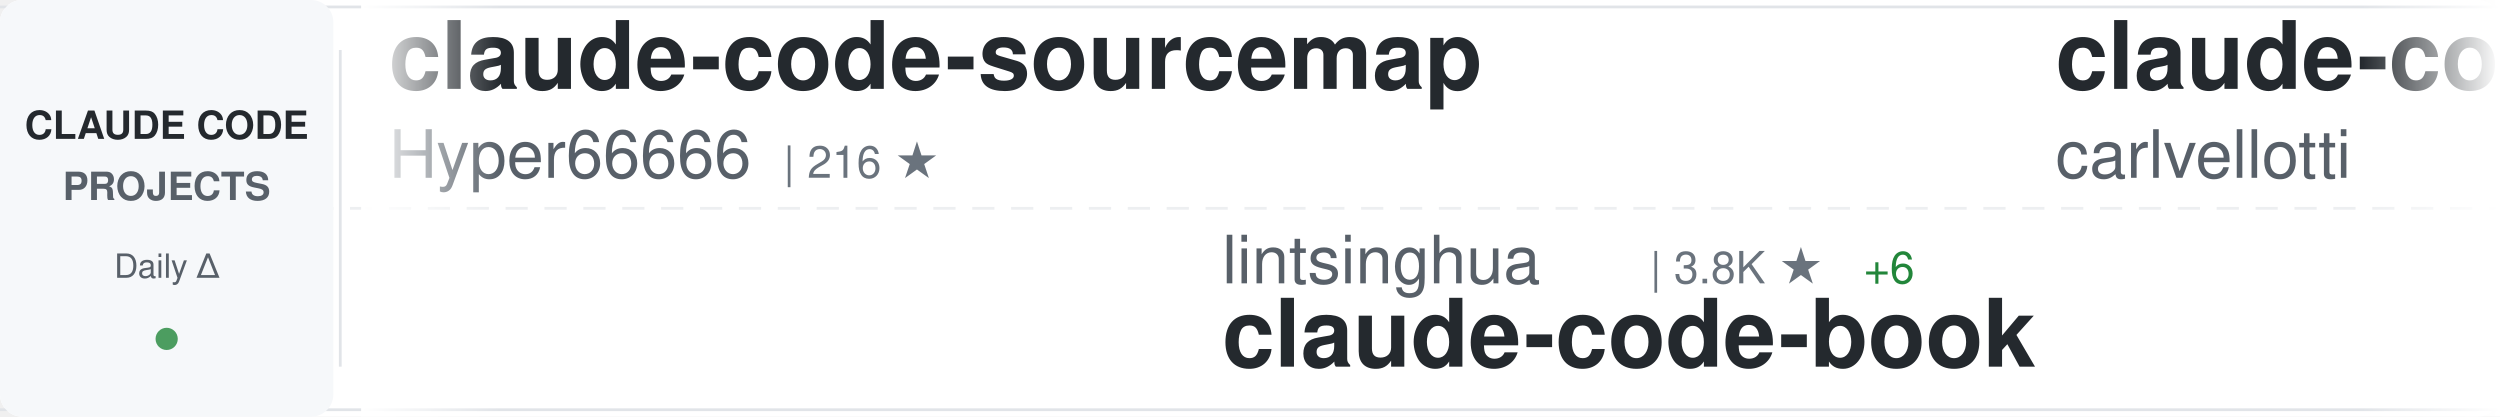
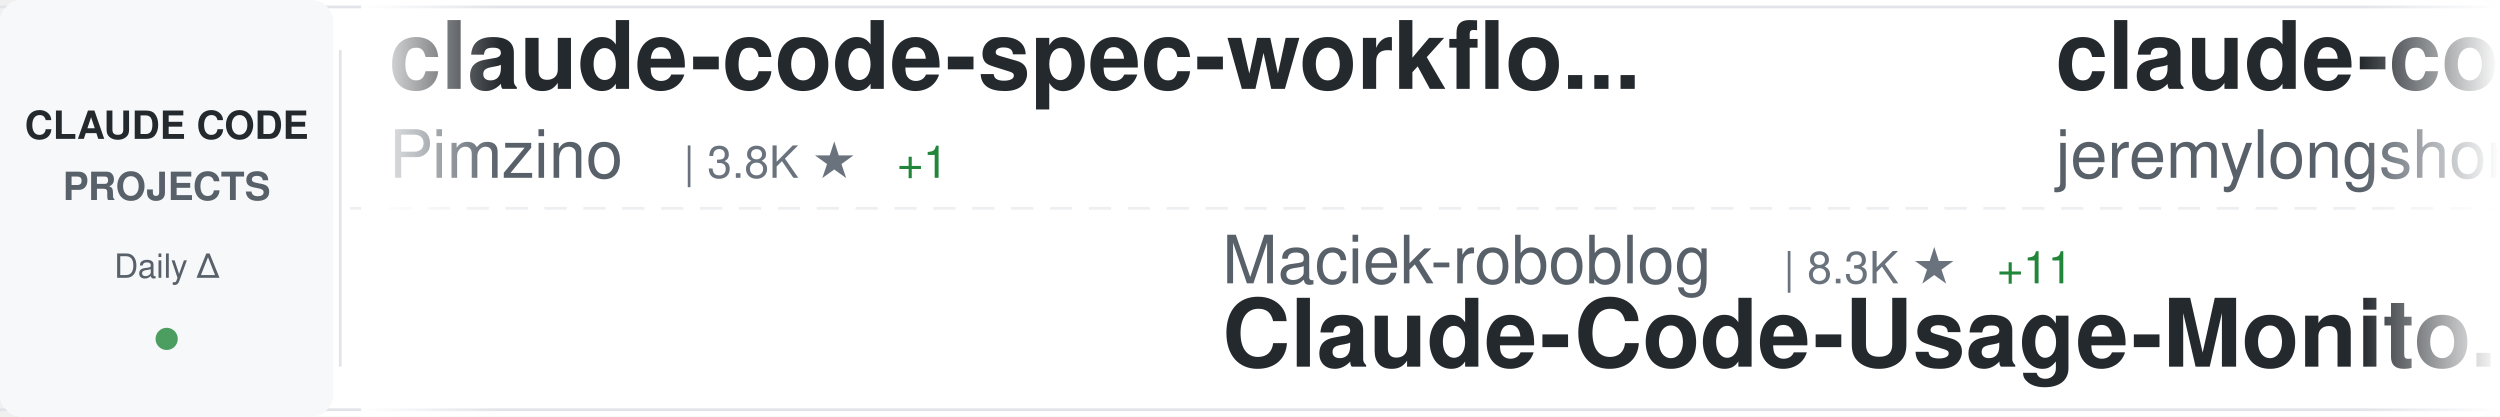
<svg xmlns="http://www.w3.org/2000/svg" width="900" height="150">
  <defs>
    <linearGradient id="awesomeLeftFade" x1="0%" y1="0%" x2="100%" y2="0%">
      <stop offset="0%" style="stop-color:#ffffff;stop-opacity:1" />
      <stop offset="100%" style="stop-color:#ffffff;stop-opacity:0" />
    </linearGradient>
    <linearGradient id="awesomeRightFade" x1="0%" y1="0%" x2="100%" y2="0%">
      <stop offset="0%" style="stop-color:#ffffff;stop-opacity:0" />
      <stop offset="100%" style="stop-color:#ffffff;stop-opacity:1" />
    </linearGradient>
  </defs>
  <rect width="900" height="150" fill="#ffffff" rx="8" />
  <rect x="0" y="2" width="900" height="1" fill="#e1e4e8" />
  <rect x="0" y="147" width="900" height="1" fill="#e1e4e8" />
  <line x1="0" y1="75" x2="900" y2="75" stroke="#e1e4e8" stroke-width="1" stroke-dasharray="8 6" opacity="0.6" />
  <rect x="0" y="0" width="120" height="150" fill="#f6f8fa" rx="8" />
  <text x="60" y="50" font-family="-apple-system, BlinkMacSystemFont, 'Segoe UI', Helvetica, Arial, sans-serif" font-size="14" font-weight="600" fill="#24292e" text-anchor="middle">CLAUDE CODE</text>
  <text x="60" y="72" font-family="-apple-system, BlinkMacSystemFont, 'Segoe UI', Helvetica, Arial, sans-serif" font-size="14" font-weight="600" fill="#586069" text-anchor="middle">PROJECTS</text>
  <text x="60" y="100" font-family="-apple-system, BlinkMacSystemFont, 'Segoe UI', Helvetica, Arial, sans-serif" font-size="12" font-weight="500" fill="#586069" text-anchor="middle">Daily Δ</text>
  <circle cx="60" cy="122" r="4" fill="#22863a" opacity="0.8" />
  <rect x="122" y="18" width="1" height="114" fill="#e1e4e8" />
  <clipPath id="awesomeTickerClip">
    <rect x="130" y="0" width="770" height="150" />
  </clipPath>
  <g clip-path="url(#awesomeTickerClip)">
    <g id="awesomeTickerItems">
      <animateTransform attributeName="transform" attributeType="XML" type="translate" from="0 0" to="-3000 0" dur="54s" repeatCount="indefinite" />
      <g transform="translate(0, 0)">
-         <text x="140" y="32" font-family="-apple-system, BlinkMacSystemFont, 'Segoe UI', Helvetica, Arial, sans-serif" font-size="34" font-weight="600" fill="#24292e">claude-code-sourcemap</text>
-         <text x="140" y="64" font-family="-apple-system, BlinkMacSystemFont, 'Segoe UI', Helvetica, Arial, sans-serif" font-size="24" font-weight="400" fill="#586069">Hyper66666</text>
-         <text x="282" y="64" font-family="-apple-system, BlinkMacSystemFont, 'Segoe UI', Helvetica, Arial, sans-serif" font-size="16" font-weight="500" fill="#6a737d">| 216 ★</text>
+         <text x="140" y="32" font-family="-apple-system, BlinkMacSystemFont, 'Segoe UI', Helvetica, Arial, sans-serif" font-size="34" font-weight="600" fill="#24292e">claude-code-spec-workflo...</text>
+         <text x="140" y="64" font-family="-apple-system, BlinkMacSystemFont, 'Segoe UI', Helvetica, Arial, sans-serif" font-size="24" font-weight="400" fill="#586069">Pimzino</text>
+         <text x="246" y="64" font-family="-apple-system, BlinkMacSystemFont, 'Segoe UI', Helvetica, Arial, sans-serif" font-size="16" font-weight="500" fill="#6a737d">| 3.8K ★</text>
+         <text x="323" y="64" font-family="-apple-system, BlinkMacSystemFont, 'Segoe UI', Helvetica, Arial, sans-serif" font-size="16" font-weight="500" fill="#22863a"> +1</text>
      </g>
      <g transform="translate(300, 0)">
-         <text x="140" y="102" font-family="-apple-system, BlinkMacSystemFont, 'Segoe UI', Helvetica, Arial, sans-serif" font-size="24" font-weight="400" fill="#586069">lintsinghua</text>
-         <text x="294" y="102" font-family="-apple-system, BlinkMacSystemFont, 'Segoe UI', Helvetica, Arial, sans-serif" font-size="16" font-weight="500" fill="#6a737d">| 3.8K ★</text>
-         <text x="371" y="102" font-family="-apple-system, BlinkMacSystemFont, 'Segoe UI', Helvetica, Arial, sans-serif" font-size="16" font-weight="500" fill="#22863a"> +6</text>
-         <text x="140" y="132" font-family="-apple-system, BlinkMacSystemFont, 'Segoe UI', Helvetica, Arial, sans-serif" font-size="34" font-weight="600" fill="#24292e">claude-code-book</text>
+         <text x="140" y="102" font-family="-apple-system, BlinkMacSystemFont, 'Segoe UI', Helvetica, Arial, sans-serif" font-size="24" font-weight="400" fill="#586069">Maciek-roboblog</text>
+         <text x="342" y="102" font-family="-apple-system, BlinkMacSystemFont, 'Segoe UI', Helvetica, Arial, sans-serif" font-size="16" font-weight="500" fill="#6a737d">| 8.3K ★</text>
+         <text x="419" y="102" font-family="-apple-system, BlinkMacSystemFont, 'Segoe UI', Helvetica, Arial, sans-serif" font-size="16" font-weight="500" fill="#22863a"> +11</text>
+         <text x="140" y="132" font-family="-apple-system, BlinkMacSystemFont, 'Segoe UI', Helvetica, Arial, sans-serif" font-size="34" font-weight="600" fill="#24292e">Claude-Code-Usage-Monito...</text>
      </g>
      <g transform="translate(600, 0)">
-         <text x="140" y="32" font-family="-apple-system, BlinkMacSystemFont, 'Segoe UI', Helvetica, Arial, sans-serif" font-size="34" font-weight="600" fill="#24292e">claude-code-pm-course</text>
-         <text x="140" y="64" font-family="-apple-system, BlinkMacSystemFont, 'Segoe UI', Helvetica, Arial, sans-serif" font-size="24" font-weight="400" fill="#586069">carlvellotti</text>
-         <text x="306" y="64" font-family="-apple-system, BlinkMacSystemFont, 'Segoe UI', Helvetica, Arial, sans-serif" font-size="16" font-weight="500" fill="#6a737d">| 2.1K ★</text>
-         <text x="383" y="64" font-family="-apple-system, BlinkMacSystemFont, 'Segoe UI', Helvetica, Arial, sans-serif" font-size="16" font-weight="500" fill="#22863a"> +3</text>
+         <text x="140" y="32" font-family="-apple-system, BlinkMacSystemFont, 'Segoe UI', Helvetica, Arial, sans-serif" font-size="34" font-weight="600" fill="#24292e">claude-code-plugins-plus...</text>
+         <text x="140" y="64" font-family="-apple-system, BlinkMacSystemFont, 'Segoe UI', Helvetica, Arial, sans-serif" font-size="24" font-weight="400" fill="#586069">jeremylongshore</text>
+         <text x="342" y="64" font-family="-apple-system, BlinkMacSystemFont, 'Segoe UI', Helvetica, Arial, sans-serif" font-size="16" font-weight="500" fill="#6a737d">| 2.4K ★</text>
+         <text x="419" y="64" font-family="-apple-system, BlinkMacSystemFont, 'Segoe UI', Helvetica, Arial, sans-serif" font-size="16" font-weight="500" fill="#22863a"> +9</text>
      </g>
      <g transform="translate(900, 0)">
-         <text x="140" y="102" font-family="-apple-system, BlinkMacSystemFont, 'Segoe UI', Helvetica, Arial, sans-serif" font-size="24" font-weight="400" fill="#586069">1rgs</text>
-         <text x="210" y="102" font-family="-apple-system, BlinkMacSystemFont, 'Segoe UI', Helvetica, Arial, sans-serif" font-size="16" font-weight="500" fill="#6a737d">| 3.7K ★</text>
-         <text x="140" y="132" font-family="-apple-system, BlinkMacSystemFont, 'Segoe UI', Helvetica, Arial, sans-serif" font-size="34" font-weight="600" fill="#24292e">claude-code-proxy</text>
+         <text x="140" y="102" font-family="-apple-system, BlinkMacSystemFont, 'Segoe UI', Helvetica, Arial, sans-serif" font-size="24" font-weight="400" fill="#586069">Piebald-AI</text>
+         <text x="282" y="102" font-family="-apple-system, BlinkMacSystemFont, 'Segoe UI', Helvetica, Arial, sans-serif" font-size="16" font-weight="500" fill="#6a737d">| 11.4K ★</text>
+         <text x="368" y="102" font-family="-apple-system, BlinkMacSystemFont, 'Segoe UI', Helvetica, Arial, sans-serif" font-size="16" font-weight="500" fill="#22863a"> +19</text>
+         <text x="140" y="132" font-family="-apple-system, BlinkMacSystemFont, 'Segoe UI', Helvetica, Arial, sans-serif" font-size="34" font-weight="600" fill="#24292e">claude-code-system-promp...</text>
      </g>
      <g transform="translate(1200, 0)">
-         <text x="140" y="32" font-family="-apple-system, BlinkMacSystemFont, 'Segoe UI', Helvetica, Arial, sans-serif" font-size="34" font-weight="600" fill="#24292e">sc-claude-code-files</text>
-         <text x="140" y="64" font-family="-apple-system, BlinkMacSystemFont, 'Segoe UI', Helvetica, Arial, sans-serif" font-size="24" font-weight="400" fill="#586069">https-deeplearning-ai</text>
-         <text x="414" y="64" font-family="-apple-system, BlinkMacSystemFont, 'Segoe UI', Helvetica, Arial, sans-serif" font-size="16" font-weight="500" fill="#6a737d">| 534 ★</text>
+         <text x="140" y="32" font-family="-apple-system, BlinkMacSystemFont, 'Segoe UI', Helvetica, Arial, sans-serif" font-size="34" font-weight="600" fill="#24292e">claude-code-reverse</text>
+         <text x="140" y="64" font-family="-apple-system, BlinkMacSystemFont, 'Segoe UI', Helvetica, Arial, sans-serif" font-size="24" font-weight="400" fill="#586069">Yuyz0112</text>
+         <text x="258" y="64" font-family="-apple-system, BlinkMacSystemFont, 'Segoe UI', Helvetica, Arial, sans-serif" font-size="16" font-weight="500" fill="#6a737d">| 2.4K ★</text>
      </g>
      <g transform="translate(1500, 0)">
-         <text x="140" y="102" font-family="-apple-system, BlinkMacSystemFont, 'Segoe UI', Helvetica, Arial, sans-serif" font-size="24" font-weight="400" fill="#586069">edmund-io</text>
-         <text x="270" y="102" font-family="-apple-system, BlinkMacSystemFont, 'Segoe UI', Helvetica, Arial, sans-serif" font-size="16" font-weight="500" fill="#6a737d">| 1.5K ★</text>
-         <text x="140" y="132" font-family="-apple-system, BlinkMacSystemFont, 'Segoe UI', Helvetica, Arial, sans-serif" font-size="34" font-weight="600" fill="#24292e">edmunds-claude-code</text>
+         <text x="140" y="102" font-family="-apple-system, BlinkMacSystemFont, 'Segoe UI', Helvetica, Arial, sans-serif" font-size="24" font-weight="400" fill="#586069">RichardAtCT</text>
+         <text x="294" y="102" font-family="-apple-system, BlinkMacSystemFont, 'Segoe UI', Helvetica, Arial, sans-serif" font-size="16" font-weight="500" fill="#6a737d">| 2.7K ★</text>
+         <text x="371" y="102" font-family="-apple-system, BlinkMacSystemFont, 'Segoe UI', Helvetica, Arial, sans-serif" font-size="16" font-weight="500" fill="#22863a"> +2</text>
+         <text x="140" y="132" font-family="-apple-system, BlinkMacSystemFont, 'Segoe UI', Helvetica, Arial, sans-serif" font-size="34" font-weight="600" fill="#24292e">claude-code-telegram</text>
      </g>
      <g transform="translate(1800, 0)">
-         <text x="140" y="32" font-family="-apple-system, BlinkMacSystemFont, 'Segoe UI', Helvetica, Arial, sans-serif" font-size="34" font-weight="600" fill="#24292e">claude-code-rust</text>
-         <text x="140" y="64" font-family="-apple-system, BlinkMacSystemFont, 'Segoe UI', Helvetica, Arial, sans-serif" font-size="24" font-weight="400" fill="#586069">lorryjovens-hub</text>
-         <text x="342" y="64" font-family="-apple-system, BlinkMacSystemFont, 'Segoe UI', Helvetica, Arial, sans-serif" font-size="16" font-weight="500" fill="#6a737d">| 1.7K ★</text>
-         <text x="419" y="64" font-family="-apple-system, BlinkMacSystemFont, 'Segoe UI', Helvetica, Arial, sans-serif" font-size="16" font-weight="500" fill="#22863a"> +1</text>
+         <text x="140" y="32" font-family="-apple-system, BlinkMacSystemFont, 'Segoe UI', Helvetica, Arial, sans-serif" font-size="34" font-weight="600" fill="#24292e">how-claude-code-works</text>
+         <text x="140" y="64" font-family="-apple-system, BlinkMacSystemFont, 'Segoe UI', Helvetica, Arial, sans-serif" font-size="24" font-weight="400" fill="#586069">Windy3f3f3f3f</text>
+         <text x="318" y="64" font-family="-apple-system, BlinkMacSystemFont, 'Segoe UI', Helvetica, Arial, sans-serif" font-size="16" font-weight="500" fill="#6a737d">| 2.8K ★</text>
+         <text x="395" y="64" font-family="-apple-system, BlinkMacSystemFont, 'Segoe UI', Helvetica, Arial, sans-serif" font-size="16" font-weight="500" fill="#22863a"> +6</text>
      </g>
      <g transform="translate(2100, 0)">
-         <text x="140" y="102" font-family="-apple-system, BlinkMacSystemFont, 'Segoe UI', Helvetica, Arial, sans-serif" font-size="24" font-weight="400" fill="#586069">darcyegb</text>
-         <text x="258" y="102" font-family="-apple-system, BlinkMacSystemFont, 'Segoe UI', Helvetica, Arial, sans-serif" font-size="16" font-weight="500" fill="#6a737d">| 737 ★</text>
-         <text x="140" y="132" font-family="-apple-system, BlinkMacSystemFont, 'Segoe UI', Helvetica, Arial, sans-serif" font-size="34" font-weight="600" fill="#24292e">ClaudeCodeAgents</text>
+         <text x="140" y="102" font-family="-apple-system, BlinkMacSystemFont, 'Segoe UI', Helvetica, Arial, sans-serif" font-size="24" font-weight="400" fill="#586069">Chachamaru127</text>
+         <text x="318" y="102" font-family="-apple-system, BlinkMacSystemFont, 'Segoe UI', Helvetica, Arial, sans-serif" font-size="16" font-weight="500" fill="#6a737d">| 2.9K ★</text>
+         <text x="395" y="102" font-family="-apple-system, BlinkMacSystemFont, 'Segoe UI', Helvetica, Arial, sans-serif" font-size="16" font-weight="500" fill="#22863a"> +8</text>
+         <text x="140" y="132" font-family="-apple-system, BlinkMacSystemFont, 'Segoe UI', Helvetica, Arial, sans-serif" font-size="34" font-weight="600" fill="#24292e">claude-code-harness</text>
      </g>
      <g transform="translate(2400, 0)">
-         <text x="140" y="32" font-family="-apple-system, BlinkMacSystemFont, 'Segoe UI', Helvetica, Arial, sans-serif" font-size="34" font-weight="600" fill="#24292e">claude-code-action</text>
-         <text x="140" y="64" font-family="-apple-system, BlinkMacSystemFont, 'Segoe UI', Helvetica, Arial, sans-serif" font-size="24" font-weight="400" fill="#586069">anthropics</text>
-         <text x="282" y="64" font-family="-apple-system, BlinkMacSystemFont, 'Segoe UI', Helvetica, Arial, sans-serif" font-size="16" font-weight="500" fill="#6a737d">| 8.2K ★</text>
-         <text x="359" y="64" font-family="-apple-system, BlinkMacSystemFont, 'Segoe UI', Helvetica, Arial, sans-serif" font-size="16" font-weight="500" fill="#22863a"> +11</text>
+         <text x="140" y="32" font-family="-apple-system, BlinkMacSystemFont, 'Segoe UI', Helvetica, Arial, sans-serif" font-size="34" font-weight="600" fill="#24292e">claude-code-video-toolki...</text>
+         <text x="140" y="64" font-family="-apple-system, BlinkMacSystemFont, 'Segoe UI', Helvetica, Arial, sans-serif" font-size="24" font-weight="400" fill="#586069">digitalsamba</text>
+         <text x="306" y="64" font-family="-apple-system, BlinkMacSystemFont, 'Segoe UI', Helvetica, Arial, sans-serif" font-size="16" font-weight="500" fill="#6a737d">| 1.6K ★</text>
+         <text x="383" y="64" font-family="-apple-system, BlinkMacSystemFont, 'Segoe UI', Helvetica, Arial, sans-serif" font-size="16" font-weight="500" fill="#22863a"> +9</text>
      </g>
      <g transform="translate(2700, 0)">
-         <text x="140" y="102" font-family="-apple-system, BlinkMacSystemFont, 'Segoe UI', Helvetica, Arial, sans-serif" font-size="24" font-weight="400" fill="#586069">centminmod</text>
-         <text x="282" y="102" font-family="-apple-system, BlinkMacSystemFont, 'Segoe UI', Helvetica, Arial, sans-serif" font-size="16" font-weight="500" fill="#6a737d">| 2.4K ★</text>
-         <text x="359" y="102" font-family="-apple-system, BlinkMacSystemFont, 'Segoe UI', Helvetica, Arial, sans-serif" font-size="16" font-weight="500" fill="#22863a"> +4</text>
-         <text x="140" y="132" font-family="-apple-system, BlinkMacSystemFont, 'Segoe UI', Helvetica, Arial, sans-serif" font-size="34" font-weight="600" fill="#24292e">my-claude-code-setup</text>
+         <text x="140" y="102" font-family="-apple-system, BlinkMacSystemFont, 'Segoe UI', Helvetica, Arial, sans-serif" font-size="24" font-weight="400" fill="#586069">VILA-Lab</text>
+         <text x="258" y="102" font-family="-apple-system, BlinkMacSystemFont, 'Segoe UI', Helvetica, Arial, sans-serif" font-size="16" font-weight="500" fill="#6a737d">| 1.8K ★</text>
+         <text x="335" y="102" font-family="-apple-system, BlinkMacSystemFont, 'Segoe UI', Helvetica, Arial, sans-serif" font-size="16" font-weight="500" fill="#22863a"> +5</text>
+         <text x="140" y="132" font-family="-apple-system, BlinkMacSystemFont, 'Segoe UI', Helvetica, Arial, sans-serif" font-size="34" font-weight="600" fill="#24292e">Dive-into-Claude-Code</text>
      </g>
      <g transform="translate(3000, 0)">
-         <text x="140" y="32" font-family="-apple-system, BlinkMacSystemFont, 'Segoe UI', Helvetica, Arial, sans-serif" font-size="34" font-weight="600" fill="#24292e">claude-code-sourcemap</text>
-         <text x="140" y="64" font-family="-apple-system, BlinkMacSystemFont, 'Segoe UI', Helvetica, Arial, sans-serif" font-size="24" font-weight="400" fill="#586069">Hyper66666</text>
-         <text x="282" y="64" font-family="-apple-system, BlinkMacSystemFont, 'Segoe UI', Helvetica, Arial, sans-serif" font-size="16" font-weight="500" fill="#6a737d">| 216 ★</text>
+         <text x="140" y="32" font-family="-apple-system, BlinkMacSystemFont, 'Segoe UI', Helvetica, Arial, sans-serif" font-size="34" font-weight="600" fill="#24292e">claude-code-spec-workflo...</text>
+         <text x="140" y="64" font-family="-apple-system, BlinkMacSystemFont, 'Segoe UI', Helvetica, Arial, sans-serif" font-size="24" font-weight="400" fill="#586069">Pimzino</text>
+         <text x="246" y="64" font-family="-apple-system, BlinkMacSystemFont, 'Segoe UI', Helvetica, Arial, sans-serif" font-size="16" font-weight="500" fill="#6a737d">| 3.8K ★</text>
+         <text x="323" y="64" font-family="-apple-system, BlinkMacSystemFont, 'Segoe UI', Helvetica, Arial, sans-serif" font-size="16" font-weight="500" fill="#22863a"> +1</text>
      </g>
      <g transform="translate(3300, 0)">
-         <text x="140" y="102" font-family="-apple-system, BlinkMacSystemFont, 'Segoe UI', Helvetica, Arial, sans-serif" font-size="24" font-weight="400" fill="#586069">lintsinghua</text>
-         <text x="294" y="102" font-family="-apple-system, BlinkMacSystemFont, 'Segoe UI', Helvetica, Arial, sans-serif" font-size="16" font-weight="500" fill="#6a737d">| 3.8K ★</text>
-         <text x="371" y="102" font-family="-apple-system, BlinkMacSystemFont, 'Segoe UI', Helvetica, Arial, sans-serif" font-size="16" font-weight="500" fill="#22863a"> +6</text>
-         <text x="140" y="132" font-family="-apple-system, BlinkMacSystemFont, 'Segoe UI', Helvetica, Arial, sans-serif" font-size="34" font-weight="600" fill="#24292e">claude-code-book</text>
+         <text x="140" y="102" font-family="-apple-system, BlinkMacSystemFont, 'Segoe UI', Helvetica, Arial, sans-serif" font-size="24" font-weight="400" fill="#586069">Maciek-roboblog</text>
+         <text x="342" y="102" font-family="-apple-system, BlinkMacSystemFont, 'Segoe UI', Helvetica, Arial, sans-serif" font-size="16" font-weight="500" fill="#6a737d">| 8.3K ★</text>
+         <text x="419" y="102" font-family="-apple-system, BlinkMacSystemFont, 'Segoe UI', Helvetica, Arial, sans-serif" font-size="16" font-weight="500" fill="#22863a"> +11</text>
+         <text x="140" y="132" font-family="-apple-system, BlinkMacSystemFont, 'Segoe UI', Helvetica, Arial, sans-serif" font-size="34" font-weight="600" fill="#24292e">Claude-Code-Usage-Monito...</text>
      </g>
      <g transform="translate(3600, 0)">
-         <text x="140" y="32" font-family="-apple-system, BlinkMacSystemFont, 'Segoe UI', Helvetica, Arial, sans-serif" font-size="34" font-weight="600" fill="#24292e">claude-code-pm-course</text>
-         <text x="140" y="64" font-family="-apple-system, BlinkMacSystemFont, 'Segoe UI', Helvetica, Arial, sans-serif" font-size="24" font-weight="400" fill="#586069">carlvellotti</text>
-         <text x="306" y="64" font-family="-apple-system, BlinkMacSystemFont, 'Segoe UI', Helvetica, Arial, sans-serif" font-size="16" font-weight="500" fill="#6a737d">| 2.1K ★</text>
-         <text x="383" y="64" font-family="-apple-system, BlinkMacSystemFont, 'Segoe UI', Helvetica, Arial, sans-serif" font-size="16" font-weight="500" fill="#22863a"> +3</text>
+         <text x="140" y="32" font-family="-apple-system, BlinkMacSystemFont, 'Segoe UI', Helvetica, Arial, sans-serif" font-size="34" font-weight="600" fill="#24292e">claude-code-plugins-plus...</text>
+         <text x="140" y="64" font-family="-apple-system, BlinkMacSystemFont, 'Segoe UI', Helvetica, Arial, sans-serif" font-size="24" font-weight="400" fill="#586069">jeremylongshore</text>
+         <text x="342" y="64" font-family="-apple-system, BlinkMacSystemFont, 'Segoe UI', Helvetica, Arial, sans-serif" font-size="16" font-weight="500" fill="#6a737d">| 2.4K ★</text>
+         <text x="419" y="64" font-family="-apple-system, BlinkMacSystemFont, 'Segoe UI', Helvetica, Arial, sans-serif" font-size="16" font-weight="500" fill="#22863a"> +9</text>
      </g>
      <g transform="translate(3900, 0)">
-         <text x="140" y="102" font-family="-apple-system, BlinkMacSystemFont, 'Segoe UI', Helvetica, Arial, sans-serif" font-size="24" font-weight="400" fill="#586069">1rgs</text>
-         <text x="210" y="102" font-family="-apple-system, BlinkMacSystemFont, 'Segoe UI', Helvetica, Arial, sans-serif" font-size="16" font-weight="500" fill="#6a737d">| 3.7K ★</text>
-         <text x="140" y="132" font-family="-apple-system, BlinkMacSystemFont, 'Segoe UI', Helvetica, Arial, sans-serif" font-size="34" font-weight="600" fill="#24292e">claude-code-proxy</text>
+         <text x="140" y="102" font-family="-apple-system, BlinkMacSystemFont, 'Segoe UI', Helvetica, Arial, sans-serif" font-size="24" font-weight="400" fill="#586069">Piebald-AI</text>
+         <text x="282" y="102" font-family="-apple-system, BlinkMacSystemFont, 'Segoe UI', Helvetica, Arial, sans-serif" font-size="16" font-weight="500" fill="#6a737d">| 11.4K ★</text>
+         <text x="368" y="102" font-family="-apple-system, BlinkMacSystemFont, 'Segoe UI', Helvetica, Arial, sans-serif" font-size="16" font-weight="500" fill="#22863a"> +19</text>
+         <text x="140" y="132" font-family="-apple-system, BlinkMacSystemFont, 'Segoe UI', Helvetica, Arial, sans-serif" font-size="34" font-weight="600" fill="#24292e">claude-code-system-promp...</text>
      </g>
    </g>
  </g>
  <rect x="130" y="0" width="50" height="150" fill="url(#awesomeLeftFade)" />
  <rect x="850" y="0" width="50" height="150" fill="url(#awesomeRightFade)" />
</svg>
